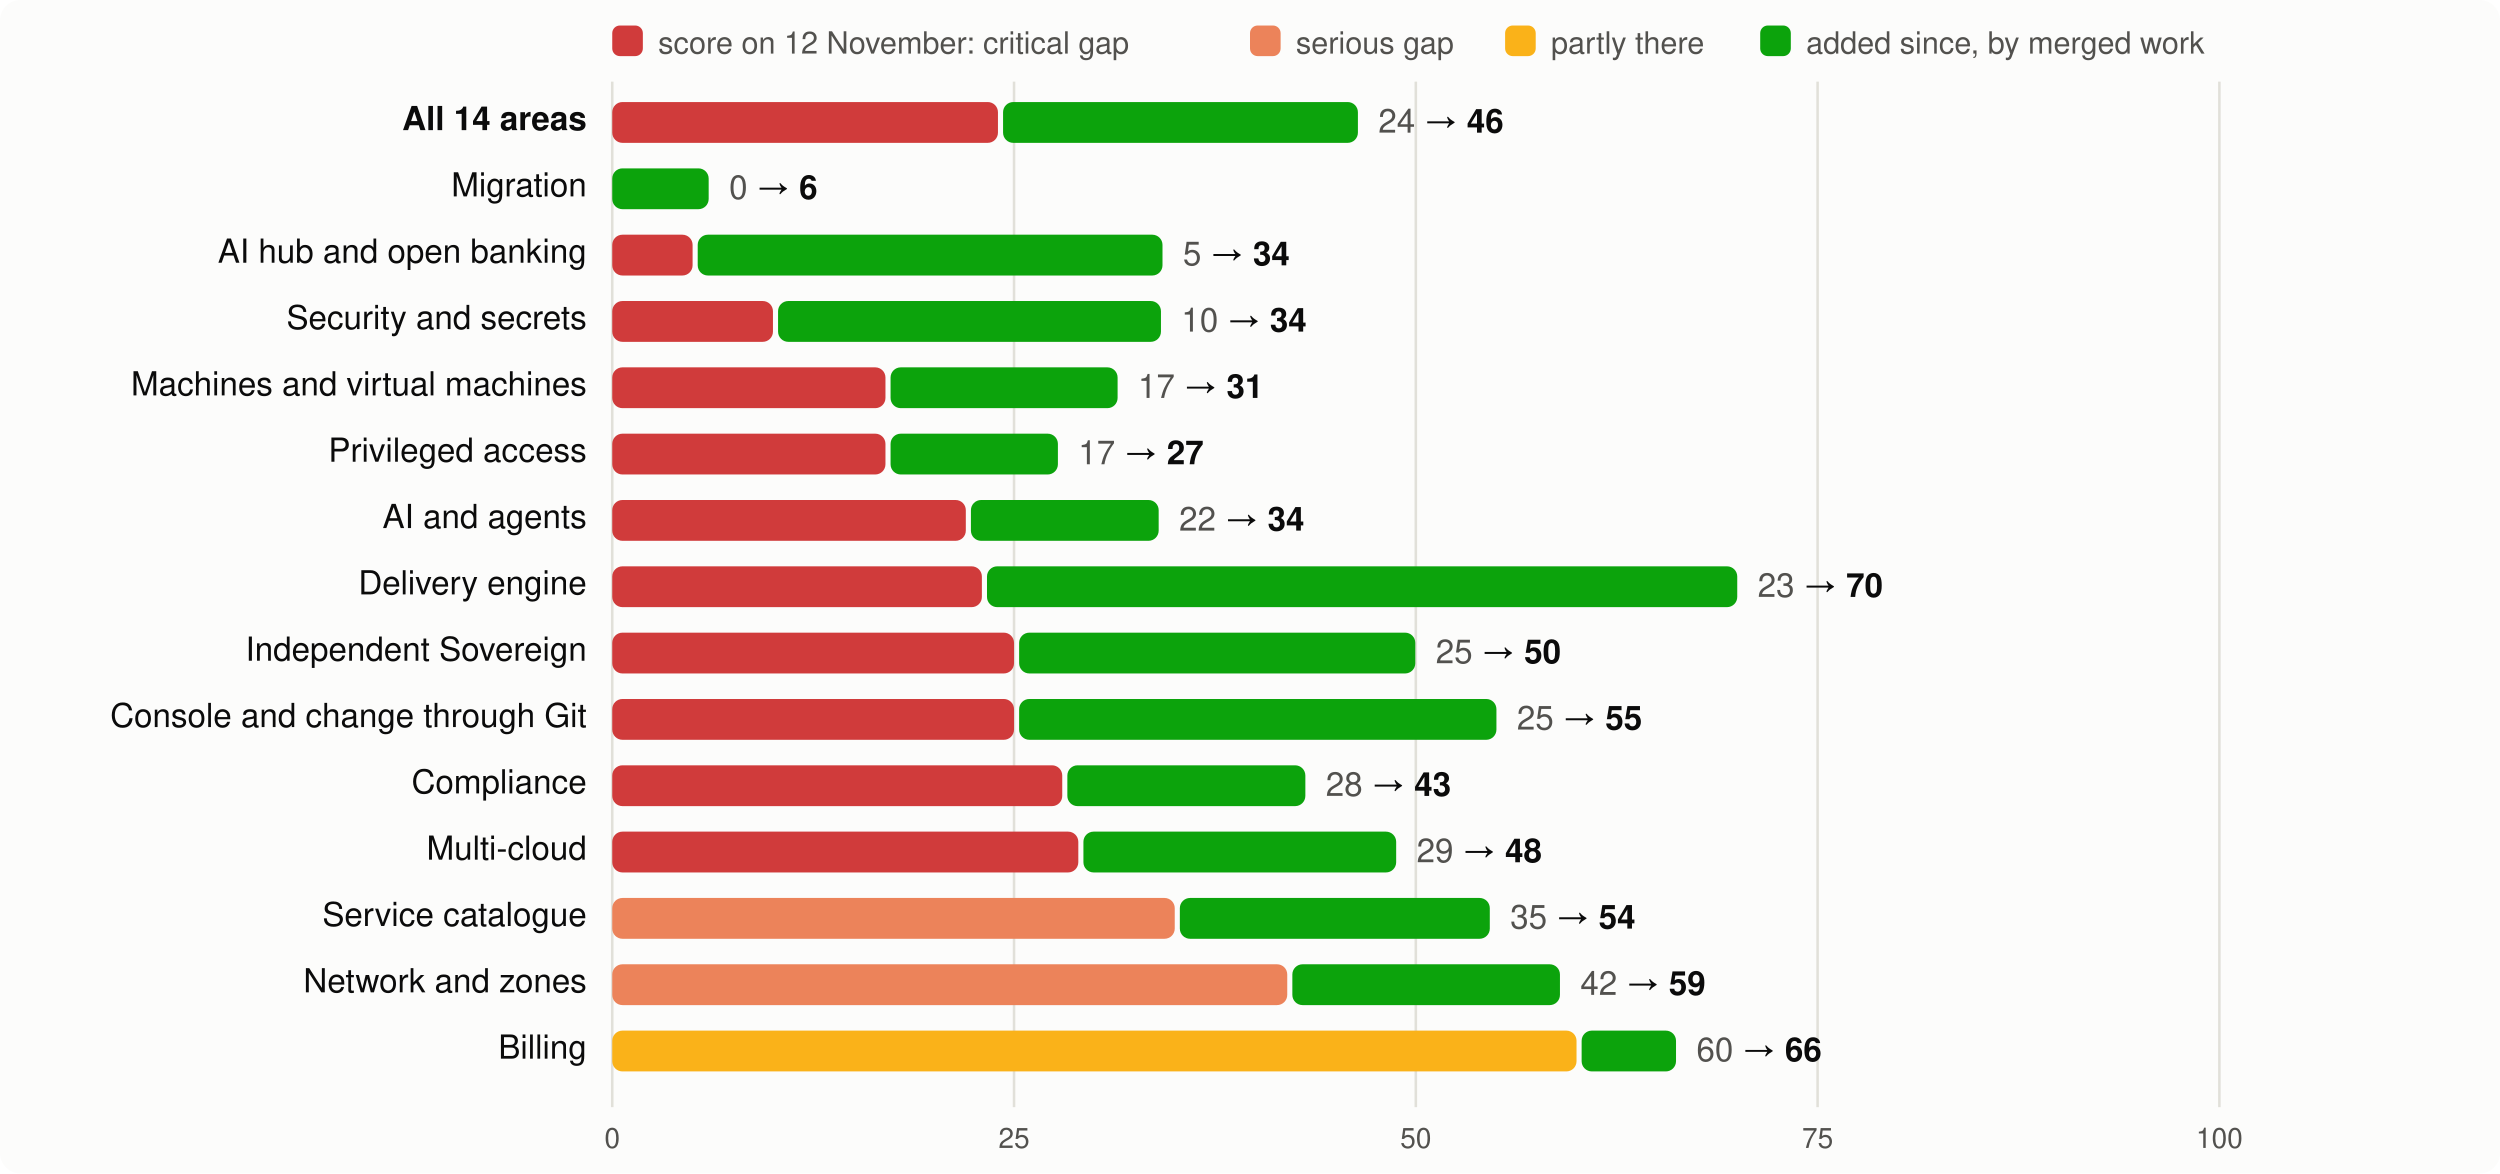
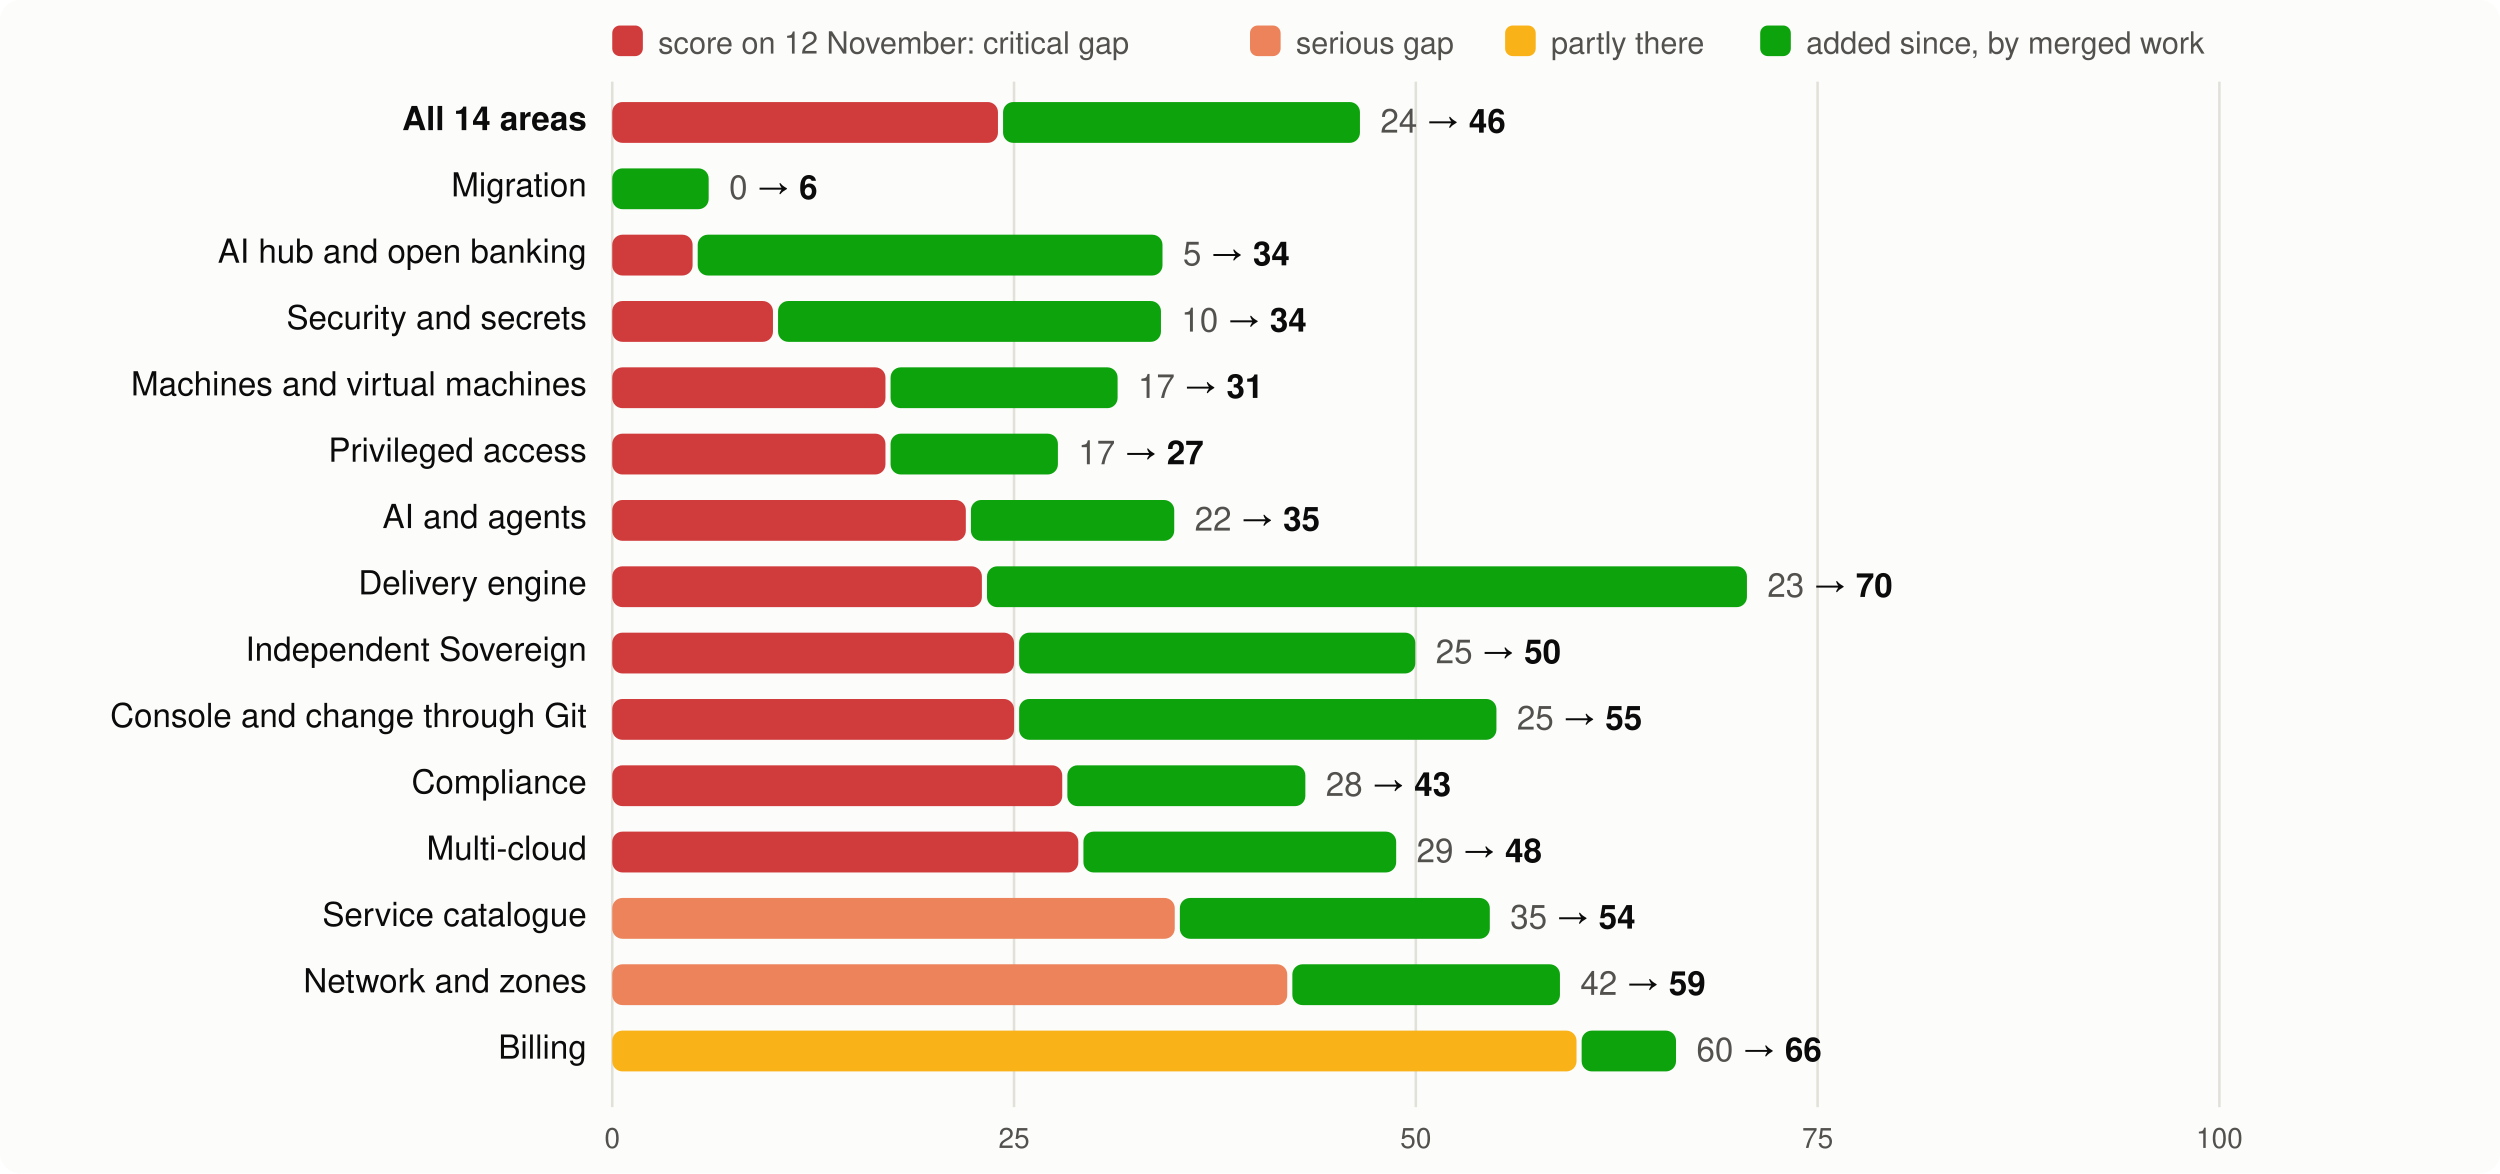
<svg xmlns="http://www.w3.org/2000/svg" viewBox="0 0 980 460" width="980" height="460" font-family="system-ui,-apple-system,Segoe UI,Helvetica,Arial,sans-serif" font-size="13">
  <rect width="980" height="460" rx="8" fill="#fcfcfb" />
  <rect x="240" y="10" width="12" height="12" rx="3" fill="#d03b3b" />
  <text x="258" y="21" fill="#52514e" font-size="12">score on 12 November: critical gap</text>
  <rect x="490" y="10" width="12" height="12" rx="3" fill="#ec835a" />
  <text x="508" y="21" fill="#52514e" font-size="12">serious gap</text>
  <rect x="590" y="10" width="12" height="12" rx="3" fill="#fab219" />
  <text x="608" y="21" fill="#52514e" font-size="12">partly there</text>
  <rect x="690" y="10" width="12" height="12" rx="3" fill="#0ca30c" />
  <text x="708" y="21" fill="#52514e" font-size="12">added since, by merged work</text>
  <line x1="240.0" x2="240.0" y1="32" y2="434" stroke="#e1e0d9" />
  <text x="240.0" y="450" text-anchor="middle" fill="#52514e" font-size="11">0</text>
  <line x1="397.5" x2="397.5" y1="32" y2="434" stroke="#e1e0d9" />
  <text x="397.5" y="450" text-anchor="middle" fill="#52514e" font-size="11">25</text>
  <line x1="555.0" x2="555.0" y1="32" y2="434" stroke="#e1e0d9" />
  <text x="555.0" y="450" text-anchor="middle" fill="#52514e" font-size="11">50</text>
  <line x1="712.5" x2="712.5" y1="32" y2="434" stroke="#e1e0d9" />
  <text x="712.5" y="450" text-anchor="middle" fill="#52514e" font-size="11">75</text>
  <line x1="870.0" x2="870.0" y1="32" y2="434" stroke="#e1e0d9" />
  <text x="870.0" y="450" text-anchor="middle" fill="#52514e" font-size="11">100</text>
  <text x="230" y="51" text-anchor="end" fill="#0b0b0b" font-weight="600">All 14 areas</text>
  <rect x="240" y="40" width="151.2" height="16" rx="4" fill="#d03b3b" />
-   <rect x="393.2" y="40" width="139.1" height="16" rx="4" fill="#0ca30c" />
-   <text x="540.3" y="52" fill="#0b0b0b">
+   <rect x="393.2" y="40" width="139.9" height="16" rx="4" fill="#0ca30c" />
+   <text x="541.1" y="52" fill="#0b0b0b">
    <tspan fill="#52514e">24</tspan> → <tspan font-weight="600">46</tspan>
  </text>
  <text x="230" y="77" text-anchor="end" fill="#0b0b0b" font-weight="400">Migration</text>
  <rect x="240.0" y="66" width="37.8" height="16" rx="4" fill="#0ca30c" />
  <text x="285.8" y="78" fill="#0b0b0b">
    <tspan fill="#52514e">0</tspan> → <tspan font-weight="600">6</tspan>
  </text>
  <text x="230" y="103" text-anchor="end" fill="#0b0b0b" font-weight="400">AI hub and open banking</text>
  <rect x="240" y="92" width="31.5" height="16" rx="4" fill="#d03b3b" />
  <rect x="273.5" y="92" width="182.2" height="16" rx="4" fill="#0ca30c" />
  <text x="463.7" y="104" fill="#0b0b0b">
    <tspan fill="#52514e">5</tspan> → <tspan font-weight="600">34</tspan>
  </text>
  <text x="230" y="129" text-anchor="end" fill="#0b0b0b" font-weight="400">Security and secrets</text>
  <rect x="240" y="118" width="63.0" height="16" rx="4" fill="#d03b3b" />
  <rect x="305.0" y="118" width="150.1" height="16" rx="4" fill="#0ca30c" />
  <text x="463.1" y="130" fill="#0b0b0b">
    <tspan fill="#52514e">10</tspan> → <tspan font-weight="600">34</tspan>
  </text>
  <text x="230" y="155" text-anchor="end" fill="#0b0b0b" font-weight="400">Machines and virtual machines</text>
  <rect x="240" y="144" width="107.1" height="16" rx="4" fill="#d03b3b" />
  <rect x="349.1" y="144" width="89.0" height="16" rx="4" fill="#0ca30c" />
  <text x="446.1" y="156" fill="#0b0b0b">
    <tspan fill="#52514e">17</tspan> → <tspan font-weight="600">31</tspan>
  </text>
  <text x="230" y="181" text-anchor="end" fill="#0b0b0b" font-weight="400">Privileged access</text>
  <rect x="240" y="170" width="107.1" height="16" rx="4" fill="#d03b3b" />
  <rect x="349.1" y="170" width="65.6" height="16" rx="4" fill="#0ca30c" />
  <text x="422.7" y="182" fill="#0b0b0b">
    <tspan fill="#52514e">17</tspan> → <tspan font-weight="600">27</tspan>
  </text>
  <text x="230" y="207" text-anchor="end" fill="#0b0b0b" font-weight="400">AI and agents</text>
  <rect x="240" y="196" width="138.6" height="16" rx="4" fill="#d03b3b" />
-   <rect x="380.6" y="196" width="73.6" height="16" rx="4" fill="#0ca30c" />
-   <text x="462.2" y="208" fill="#0b0b0b">
-     <tspan fill="#52514e">22</tspan> → <tspan font-weight="600">34</tspan>
+   <rect x="380.6" y="196" width="79.7" height="16" rx="4" fill="#0ca30c" />
+   <text x="468.3" y="208" fill="#0b0b0b">
+     <tspan fill="#52514e">22</tspan> → <tspan font-weight="600">35</tspan>
  </text>
  <text x="230" y="233" text-anchor="end" fill="#0b0b0b" font-weight="400">Delivery engine</text>
  <rect x="240" y="222" width="144.9" height="16" rx="4" fill="#d03b3b" />
-   <rect x="386.9" y="222" width="294.1" height="16" rx="4" fill="#0ca30c" />
-   <text x="689.0" y="234" fill="#0b0b0b">
+   <rect x="386.9" y="222" width="297.9" height="16" rx="4" fill="#0ca30c" />
+   <text x="692.8" y="234" fill="#0b0b0b">
    <tspan fill="#52514e">23</tspan> → <tspan font-weight="600">70</tspan>
  </text>
  <text x="230" y="259" text-anchor="end" fill="#0b0b0b" font-weight="400">Independent Sovereign</text>
  <rect x="240" y="248" width="157.5" height="16" rx="4" fill="#d03b3b" />
  <rect x="399.5" y="248" width="155.3" height="16" rx="4" fill="#0ca30c" />
  <text x="562.8" y="260" fill="#0b0b0b">
    <tspan fill="#52514e">25</tspan> → <tspan font-weight="600">50</tspan>
  </text>
  <text x="230" y="285" text-anchor="end" fill="#0b0b0b" font-weight="400">Console and change through Git</text>
  <rect x="240" y="274" width="157.5" height="16" rx="4" fill="#d03b3b" />
  <rect x="399.5" y="274" width="187.1" height="16" rx="4" fill="#0ca30c" />
  <text x="594.6" y="286" fill="#0b0b0b">
    <tspan fill="#52514e">25</tspan> → <tspan font-weight="600">55</tspan>
  </text>
  <text x="230" y="311" text-anchor="end" fill="#0b0b0b" font-weight="400">Compliance</text>
  <rect x="240" y="300" width="176.4" height="16" rx="4" fill="#d03b3b" />
  <rect x="418.4" y="300" width="93.3" height="16" rx="4" fill="#0ca30c" />
  <text x="519.7" y="312" fill="#0b0b0b">
    <tspan fill="#52514e">28</tspan> → <tspan font-weight="600">43</tspan>
  </text>
  <text x="230" y="337" text-anchor="end" fill="#0b0b0b" font-weight="400">Multi-cloud</text>
  <rect x="240" y="326" width="182.7" height="16" rx="4" fill="#d03b3b" />
  <rect x="424.7" y="326" width="122.6" height="16" rx="4" fill="#0ca30c" />
  <text x="555.3" y="338" fill="#0b0b0b">
    <tspan fill="#52514e">29</tspan> → <tspan font-weight="600">48</tspan>
  </text>
  <text x="230" y="363" text-anchor="end" fill="#0b0b0b" font-weight="400">Service catalogue</text>
  <rect x="240" y="352" width="220.5" height="16" rx="4" fill="#ec835a" />
  <rect x="462.5" y="352" width="121.5" height="16" rx="4" fill="#0ca30c" />
  <text x="592.0" y="364" fill="#0b0b0b">
    <tspan fill="#52514e">35</tspan> → <tspan font-weight="600">54</tspan>
  </text>
  <text x="230" y="389" text-anchor="end" fill="#0b0b0b" font-weight="400">Network and zones</text>
  <rect x="240" y="378" width="264.6" height="16" rx="4" fill="#ec835a" />
  <rect x="506.6" y="378" width="104.9" height="16" rx="4" fill="#0ca30c" />
  <text x="619.5" y="390" fill="#0b0b0b">
    <tspan fill="#52514e">42</tspan> → <tspan font-weight="600">59</tspan>
  </text>
  <text x="230" y="415" text-anchor="end" fill="#0b0b0b" font-weight="400">Billing</text>
  <rect x="240" y="404" width="378.0" height="16" rx="4" fill="#fab219" />
  <rect x="620.0" y="404" width="37.0" height="16" rx="4" fill="#0ca30c" />
  <text x="665.0" y="416" fill="#0b0b0b">
    <tspan fill="#52514e">60</tspan> → <tspan font-weight="600">66</tspan>
  </text>
</svg>
